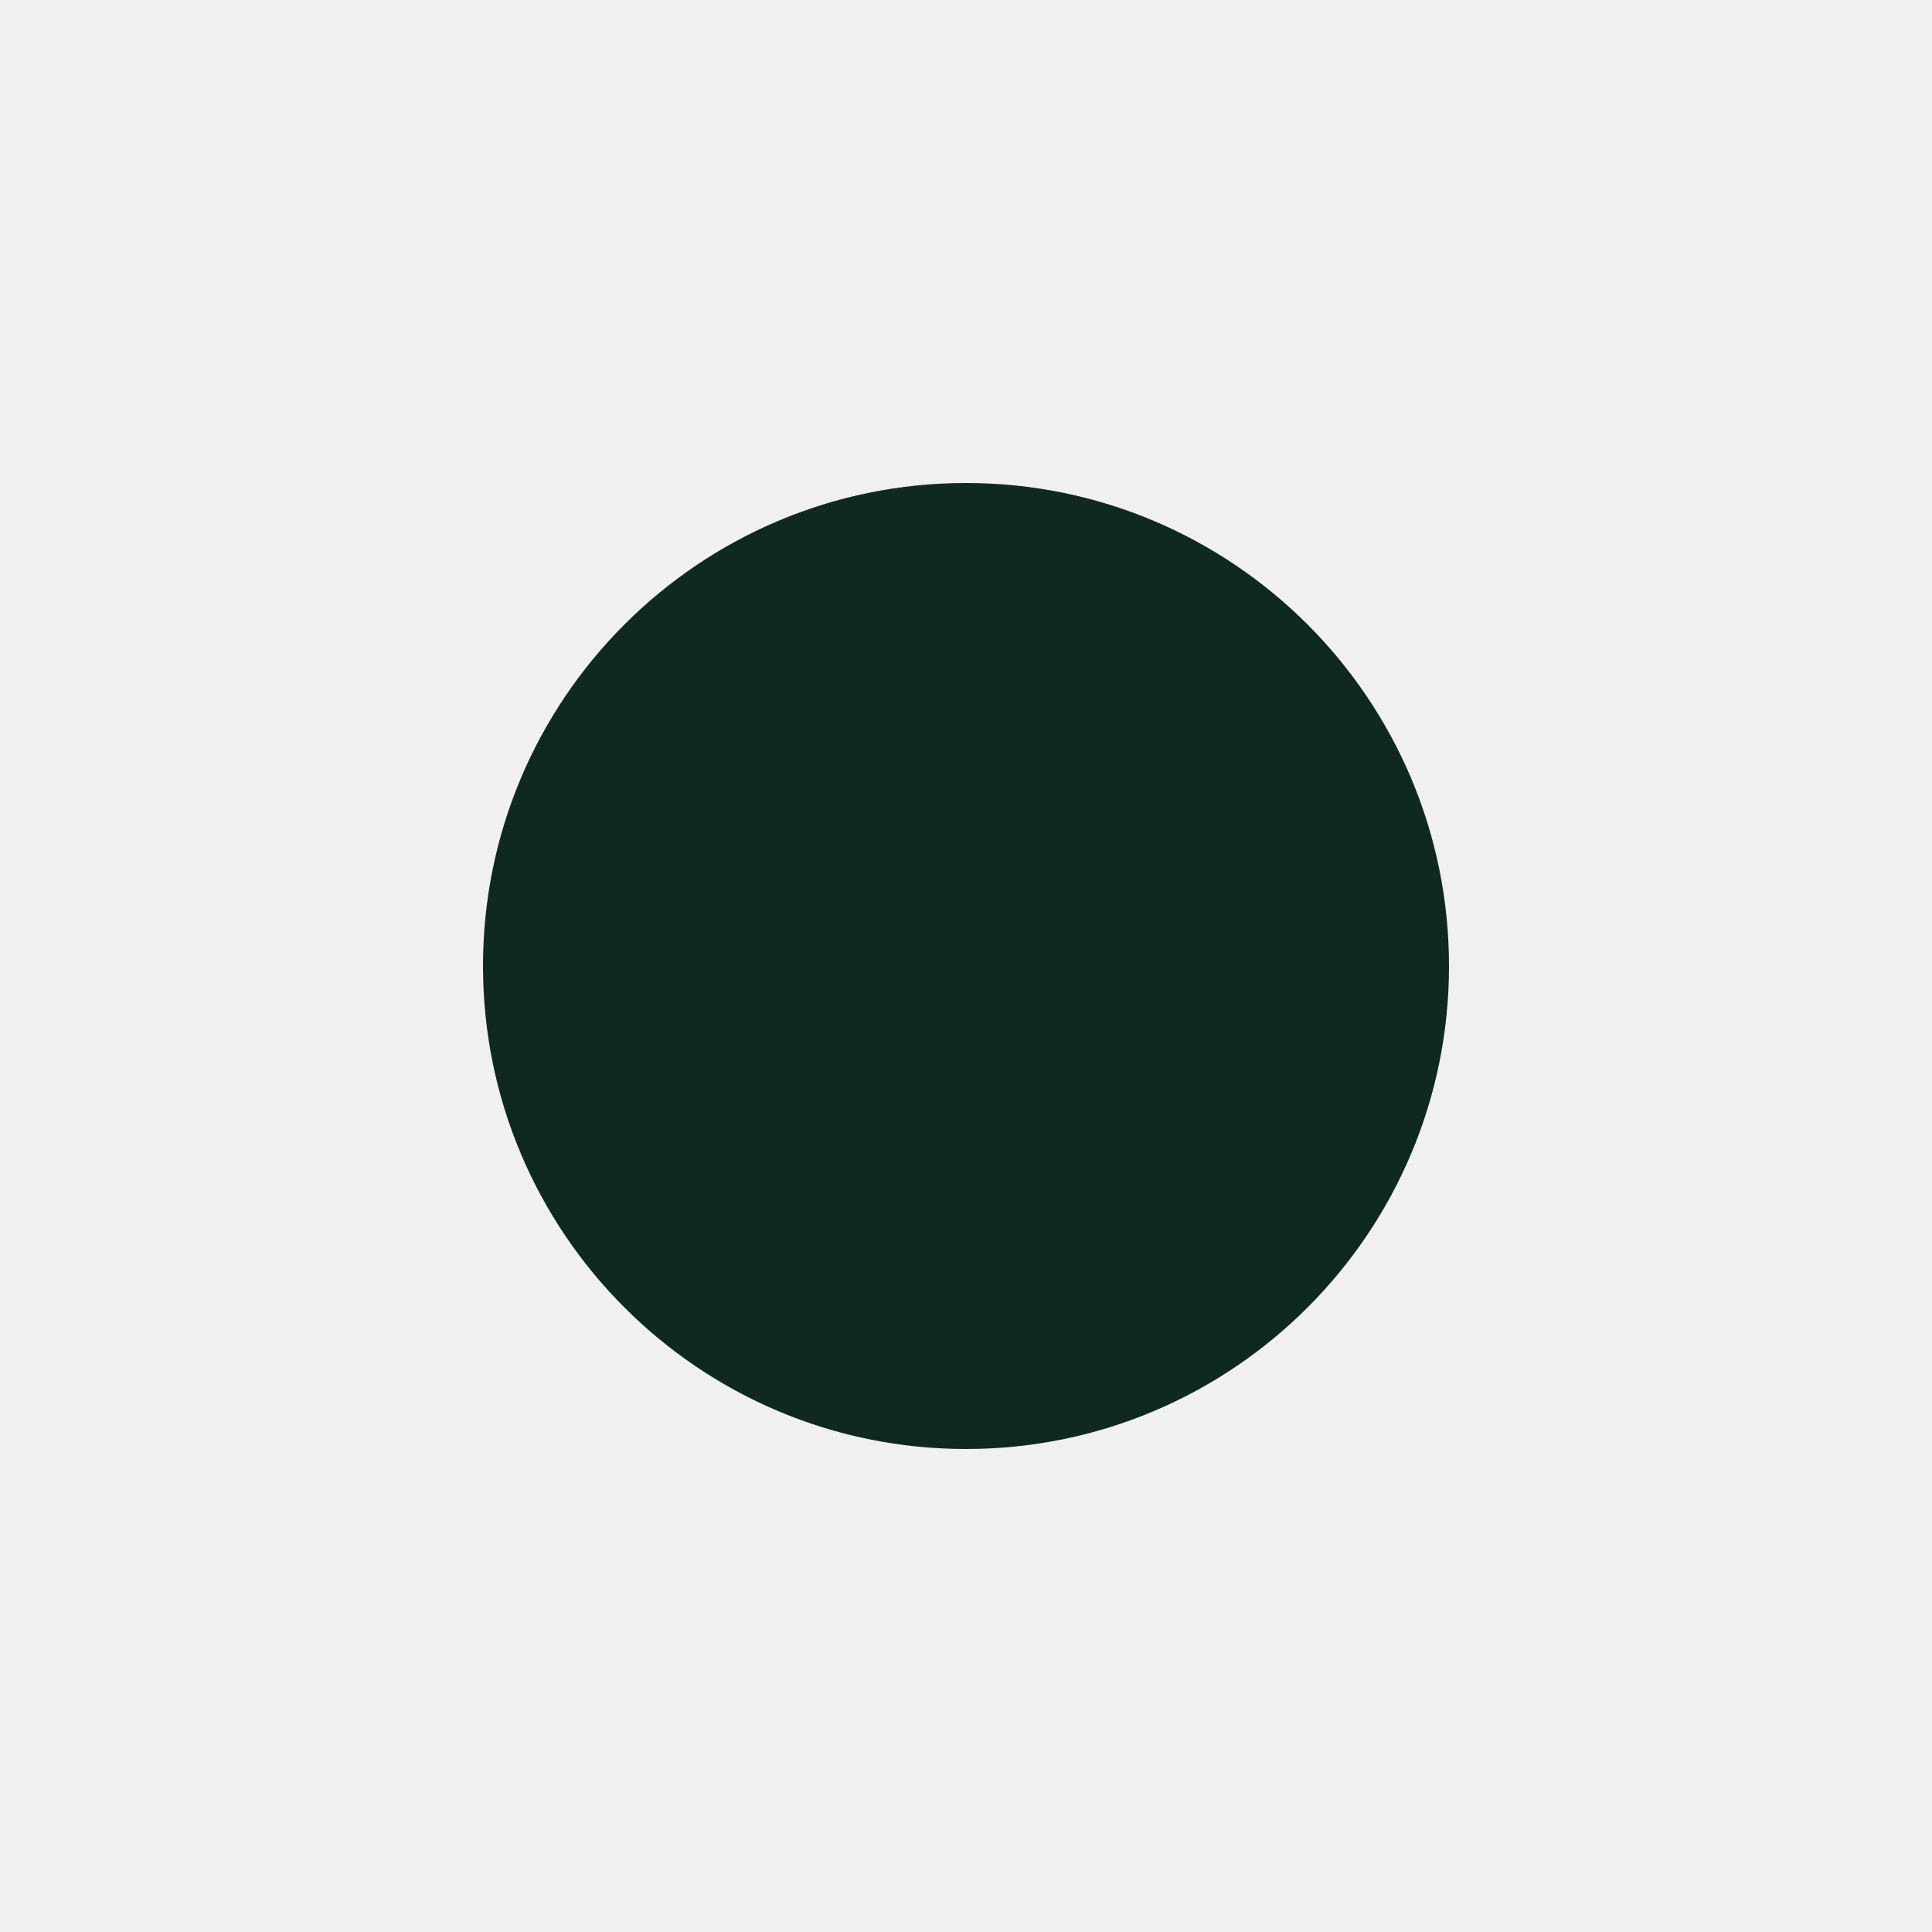
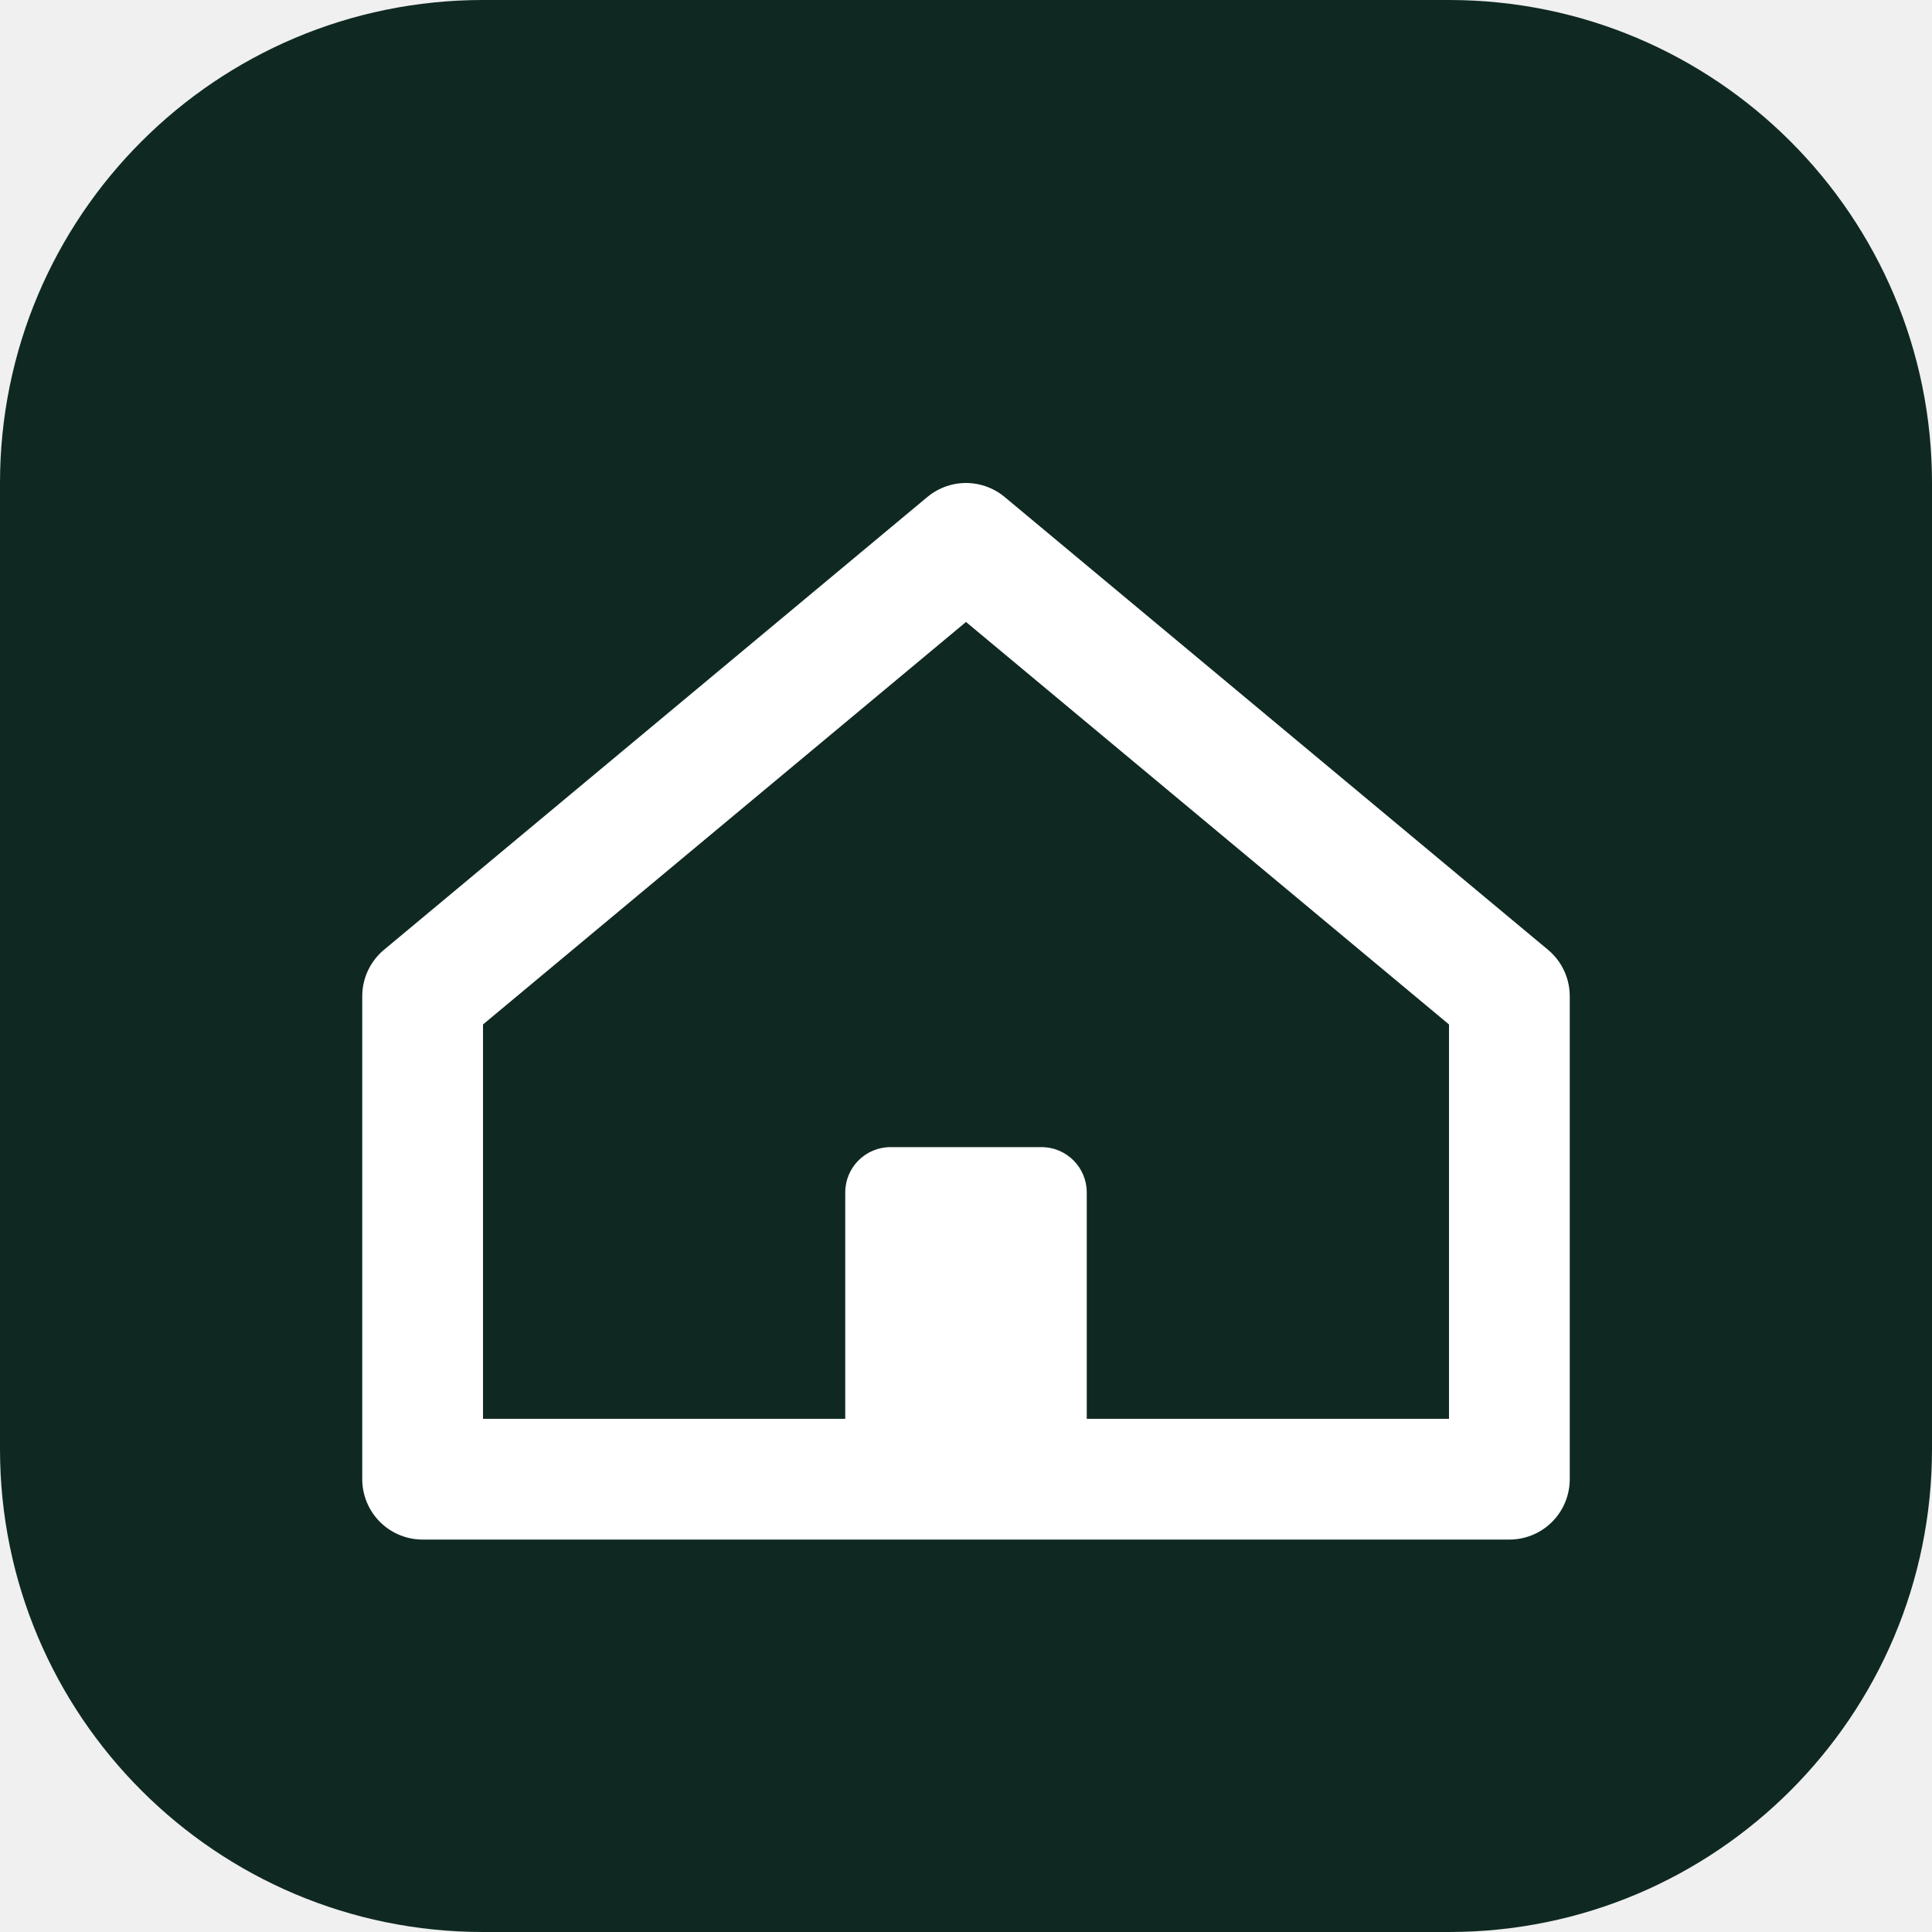
<svg xmlns="http://www.w3.org/2000/svg" viewBox="0 0 32 32" fill="none" role="img" aria-label="BaytMiftah">
-   <circle cx="16" cy="16" r="8" fill="#0F2922" />
+   <rect width="32" height="32" rx="8" fill="#0F2922" />
+   <path d="M16 9L25 16.5V24.5H7V16.5L16 9Z" stroke="#FFFFFF" stroke-width="2" stroke-linejoin="round" stroke-linecap="round" />
+   <rect x="14" y="19" width="4" height="5.5" rx="0.75" fill="#FFFFFF" />
</svg>
